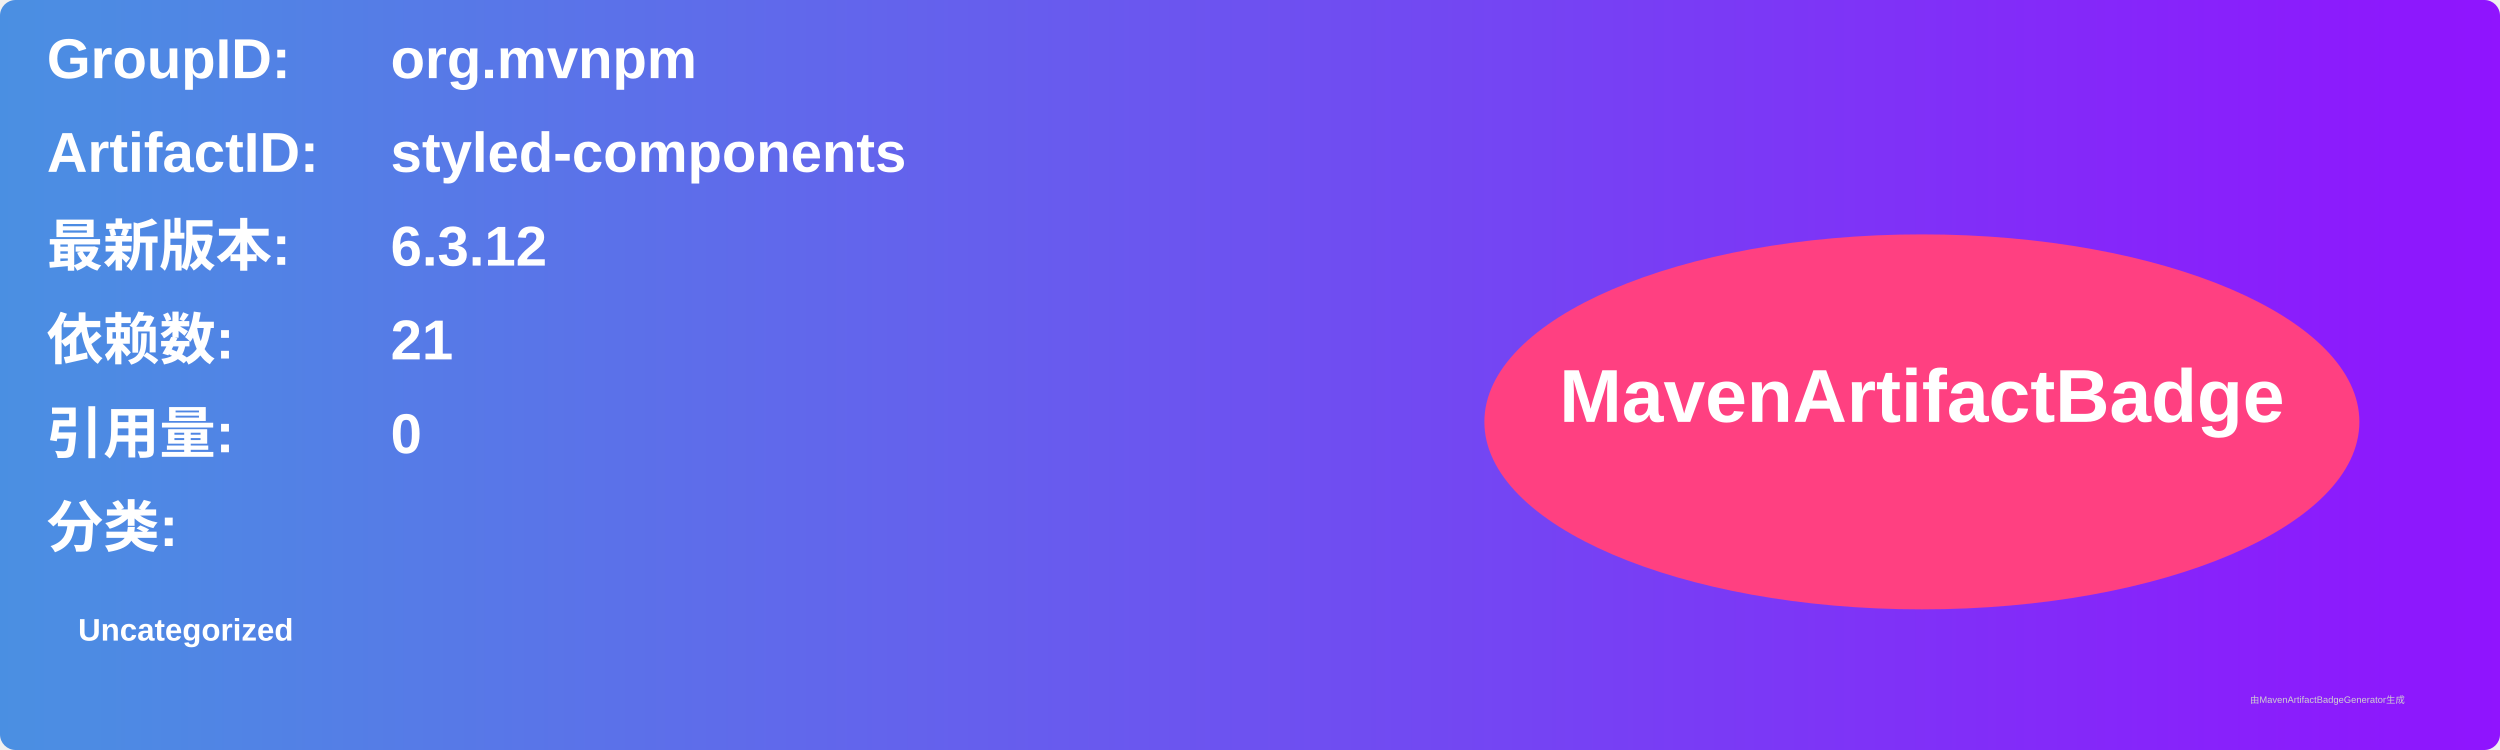
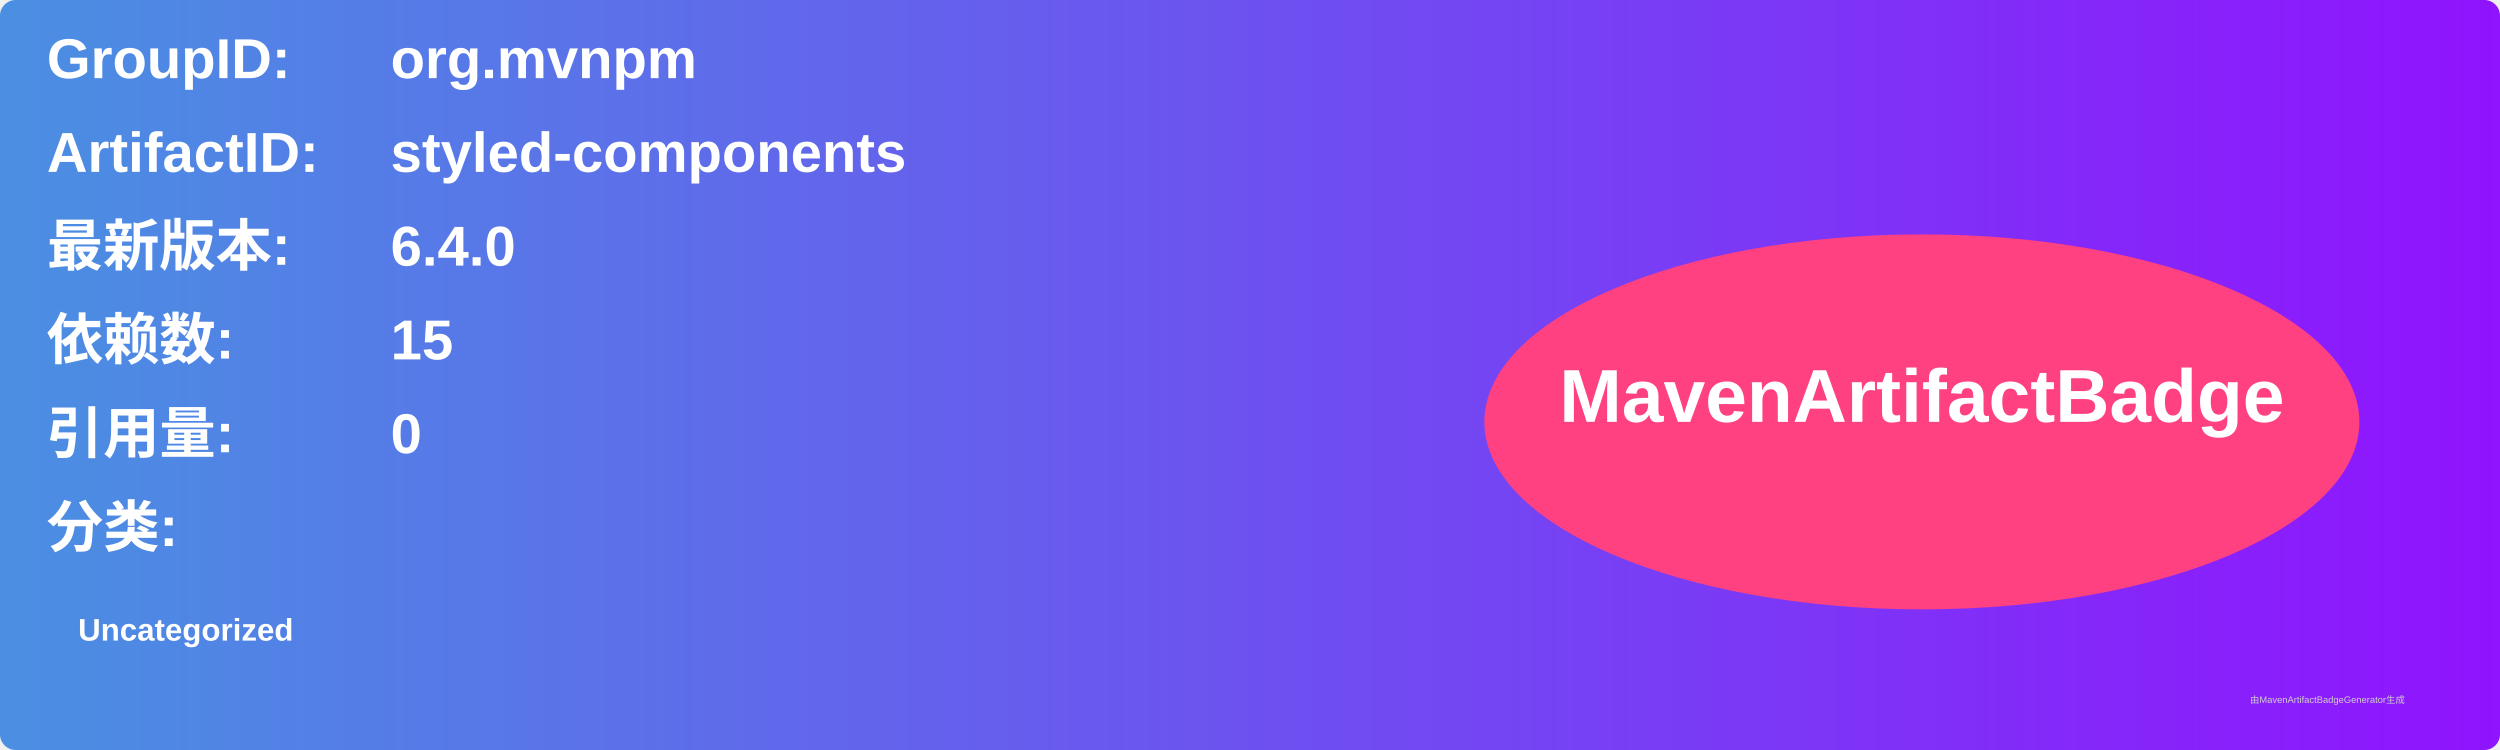
<svg xmlns="http://www.w3.org/2000/svg" width="800" height="240" viewBox="0 0 800 240">
  <linearGradient id="grad" x1="0%" y1="0%" x2="100%" y2="0%">
    <stop offset="0%" stop-color="#4a90e2" />
    <stop offset="100%" stop-color="#9013fe" />
  </linearGradient>
  <rect width="100%" height="100%" rx="5" ry="5" fill="url(#grad)" />
  <g transform="translate(15, 15)">
    <text x="0" y="10" font-family="Arial" font-size="18" fill="white" font-weight="bold" width="260">GroupID:</text>
    <text x="110" y="10" font-family="Arial" font-size="18" fill="white" font-weight="bold" width="460">org.mvnpm</text>
    <text x="0" y="40" font-family="Arial" font-size="18" fill="white" font-weight="bold" width="260">ArtifactID:</text>
    <text x="110" y="40" font-family="Arial" font-size="18" fill="white" font-weight="bold" width="460">styled-components</text>
    <text x="0" y="70" font-family="Arial" font-size="18" fill="white" font-weight="bold">最新版本:</text>
    <text x="110" y="70" font-family="Arial" font-size="18" fill="white" font-weight="bold">
-       <tspan font-weight="bold">6.3.12</tspan>
+       <tspan font-weight="bold">6.4.0</tspan>
    </text>
    <text x="0" y="100" font-family="Arial" font-size="18" fill="white" font-weight="bold">依赖数: </text>
    <text x="110" y="100" font-family="Arial" font-size="18" fill="white">
-       <tspan font-weight="bold">21</tspan>
+       <tspan font-weight="bold">15</tspan>
    </text>
    <text x="0" y="130" font-family="Arial" font-size="18" fill="white" font-weight="bold">引用量: </text>
    <text x="110" y="130" font-family="Arial" font-size="18" fill="white">
      <tspan font-weight="bold">0</tspan>
    </text>
    <text x="0" y="160" font-family="Arial" font-size="18" fill="white" font-weight="bold">分类:</text>
    <text x="10" y="190" font-family="Arial" font-size="10" fill="white">
      <tspan font-weight="bold">Uncategorized</tspan>
    </text>
    <ellipse cx="600" cy="120" rx="140" ry="60" fill="#ff4081" />
    <text x="600" y="120" text-anchor="middle" font-family="Arial" font-size="24" fill="white" font-weight="bold">MavenArtifactBadge</text>
  </g>
  <text x="720" y="225" font-family="Arial" font-size="3" fill="#d0d0d0">由MavenArtifactBadgeGenerator生成</text>
</svg>
